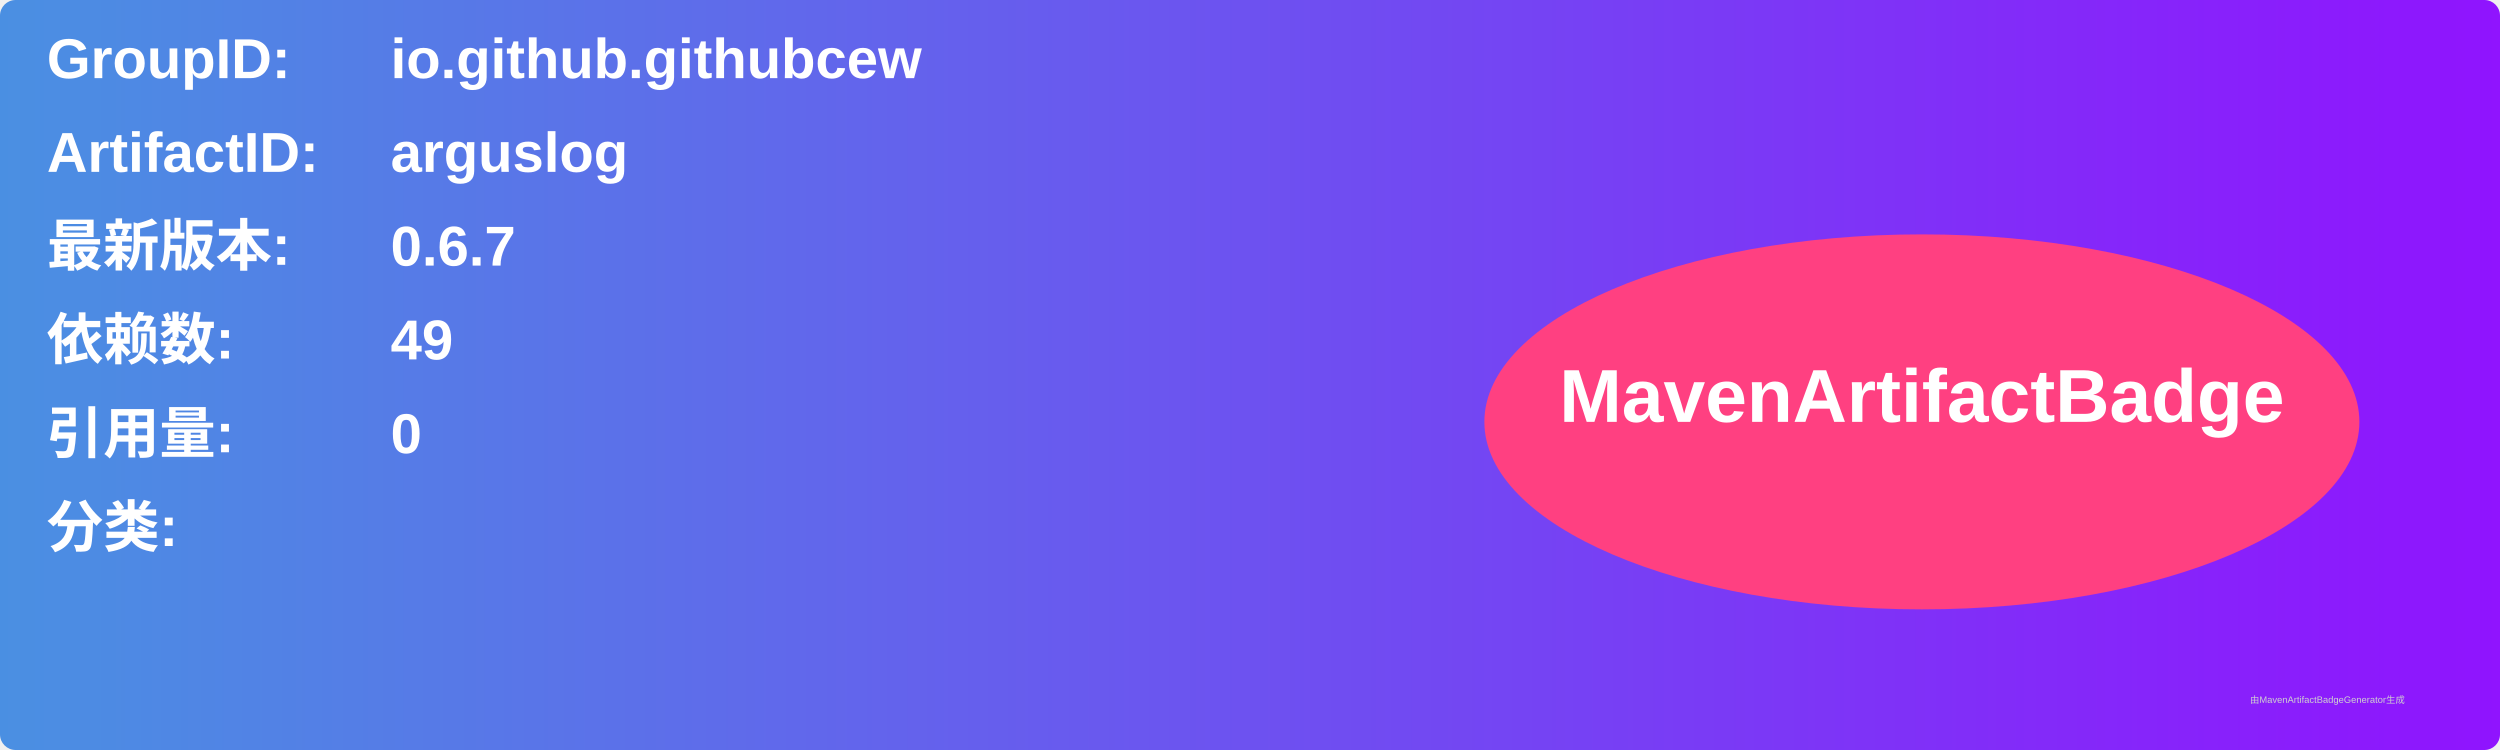
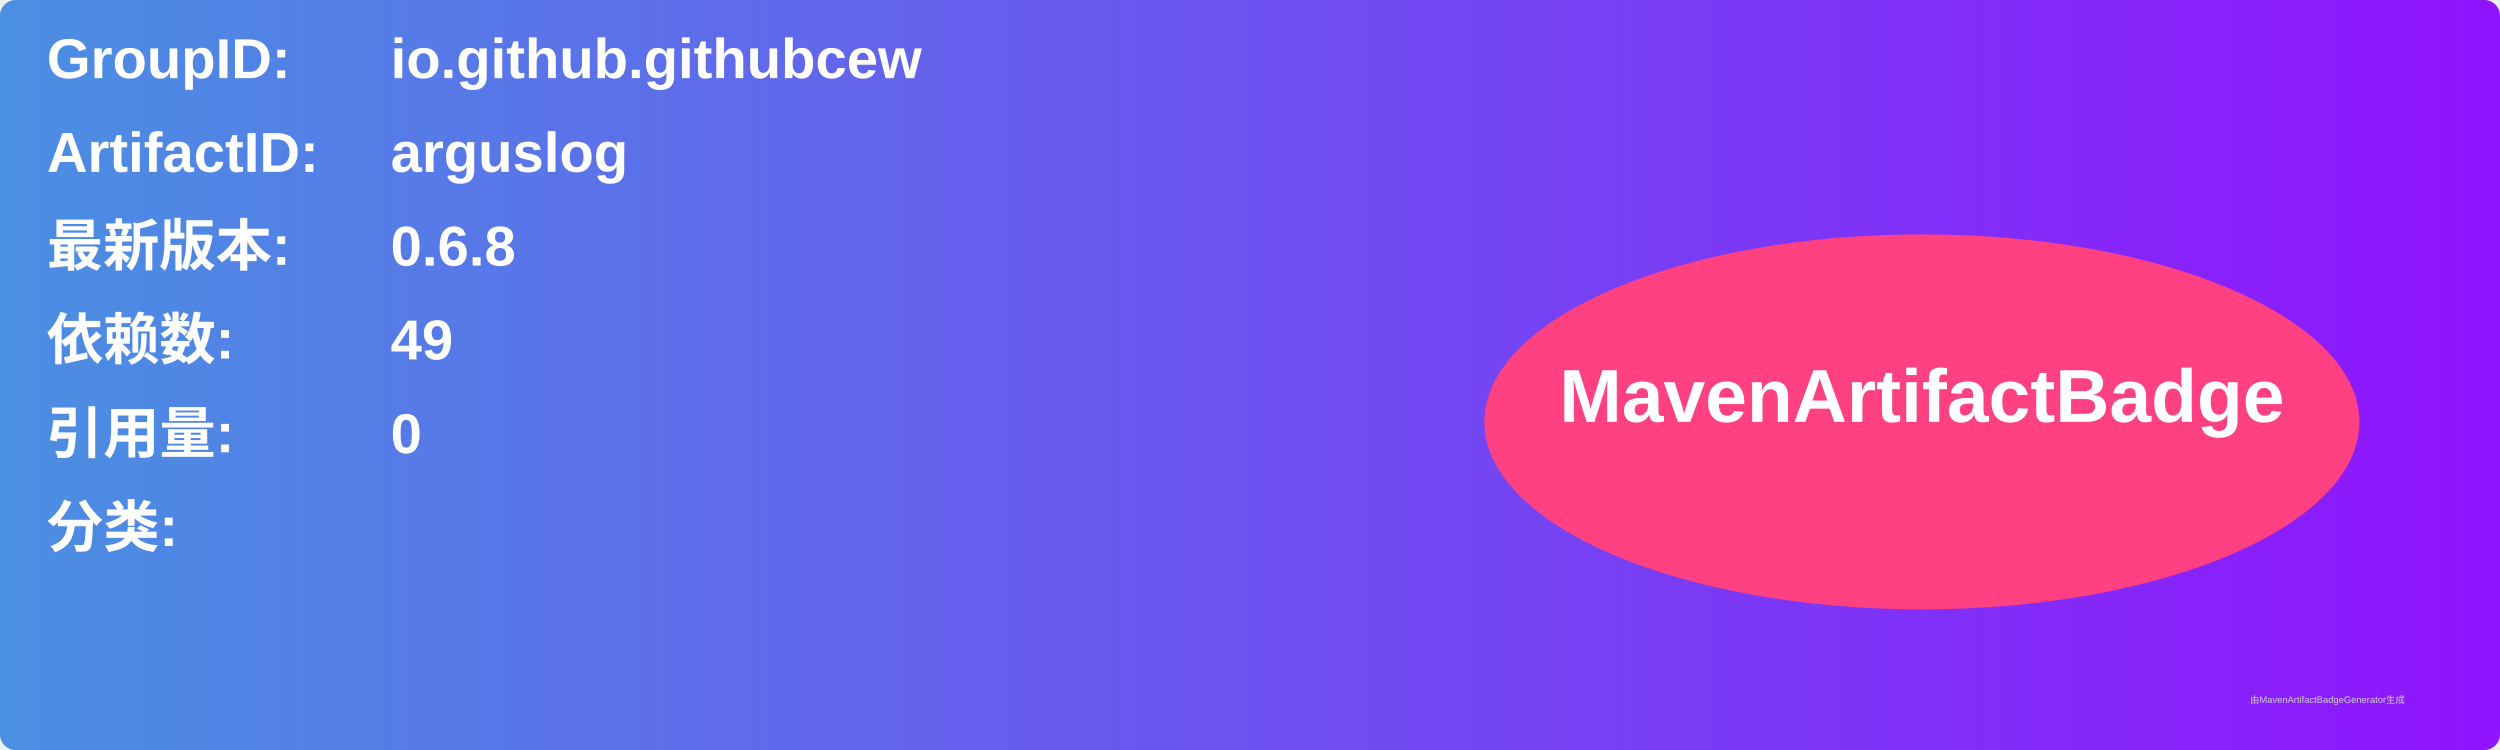
<svg xmlns="http://www.w3.org/2000/svg" width="800" height="240" viewBox="0 0 800 240">
  <linearGradient id="grad" x1="0%" y1="0%" x2="100%" y2="0%">
    <stop offset="0%" stop-color="#4a90e2" />
    <stop offset="100%" stop-color="#9013fe" />
  </linearGradient>
  <rect width="100%" height="100%" rx="5" ry="5" fill="url(#grad)" />
  <g transform="translate(15, 15)">
    <text x="0" y="10" font-family="Arial" font-size="18" fill="white" font-weight="bold" width="260">GroupID:</text>
    <text x="110" y="10" font-family="Arial" font-size="18" fill="white" font-weight="bold" width="460">io.github.githubcew</text>
    <text x="0" y="40" font-family="Arial" font-size="18" fill="white" font-weight="bold" width="260">ArtifactID:</text>
    <text x="110" y="40" font-family="Arial" font-size="18" fill="white" font-weight="bold" width="460">arguslog</text>
    <text x="0" y="70" font-family="Arial" font-size="18" fill="white" font-weight="bold">最新版本:</text>
    <text x="110" y="70" font-family="Arial" font-size="18" fill="white" font-weight="bold">
-       <tspan font-weight="bold">0.6.7</tspan>
+       <tspan font-weight="bold">0.6.8</tspan>
    </text>
    <text x="0" y="100" font-family="Arial" font-size="18" fill="white" font-weight="bold">依赖数: </text>
    <text x="110" y="100" font-family="Arial" font-size="18" fill="white">
      <tspan font-weight="bold">49</tspan>
    </text>
    <text x="0" y="130" font-family="Arial" font-size="18" fill="white" font-weight="bold">引用量: </text>
    <text x="110" y="130" font-family="Arial" font-size="18" fill="white">
      <tspan font-weight="bold">0</tspan>
    </text>
    <text x="0" y="160" font-family="Arial" font-size="18" fill="white" font-weight="bold">分类:</text>
    <text x="10" y="190" font-family="Arial" font-size="10" fill="white">
      <tspan font-weight="bold" />
    </text>
    <ellipse cx="600" cy="120" rx="140" ry="60" fill="#ff4081" />
    <text x="600" y="120" text-anchor="middle" font-family="Arial" font-size="24" fill="white" font-weight="bold">MavenArtifactBadge</text>
  </g>
  <text x="720" y="225" font-family="Arial" font-size="3" fill="#d0d0d0">由MavenArtifactBadgeGenerator生成</text>
</svg>
